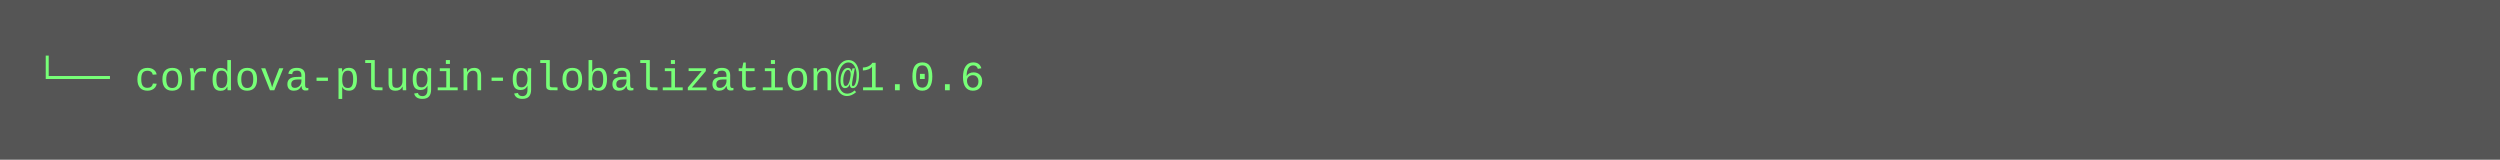
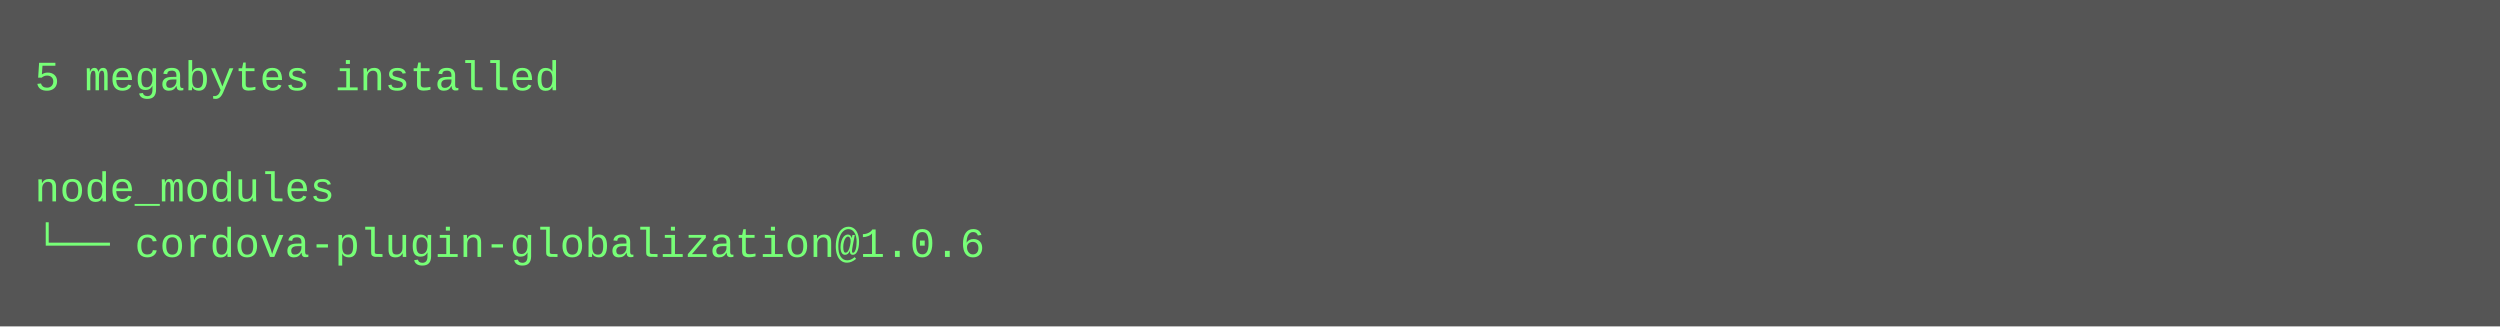
- <svg xmlns="http://www.w3.org/2000/svg" height="46" width="720">
-   <rect height="46" fill="#555" width="720" />
+ <svg xmlns="http://www.w3.org/2000/svg" height="94" width="720">
+   <rect height="94" fill="#555" width="720" />
  <text fill="#7f7" font-family="Courier New" font-size="12" xml:space="preserve">
-     <tspan x="10" y="26">└── cordova-plugin-globalization@1.0.6</tspan>
+     <tspan x="10" y="26">5 megabytes installed</tspan>
+     <tspan x="10" y="42" />
+     <tspan x="10" y="58">node_modules</tspan>
+     <tspan x="10" y="74">└── cordova-plugin-globalization@1.0.6</tspan>
  </text>
</svg>
